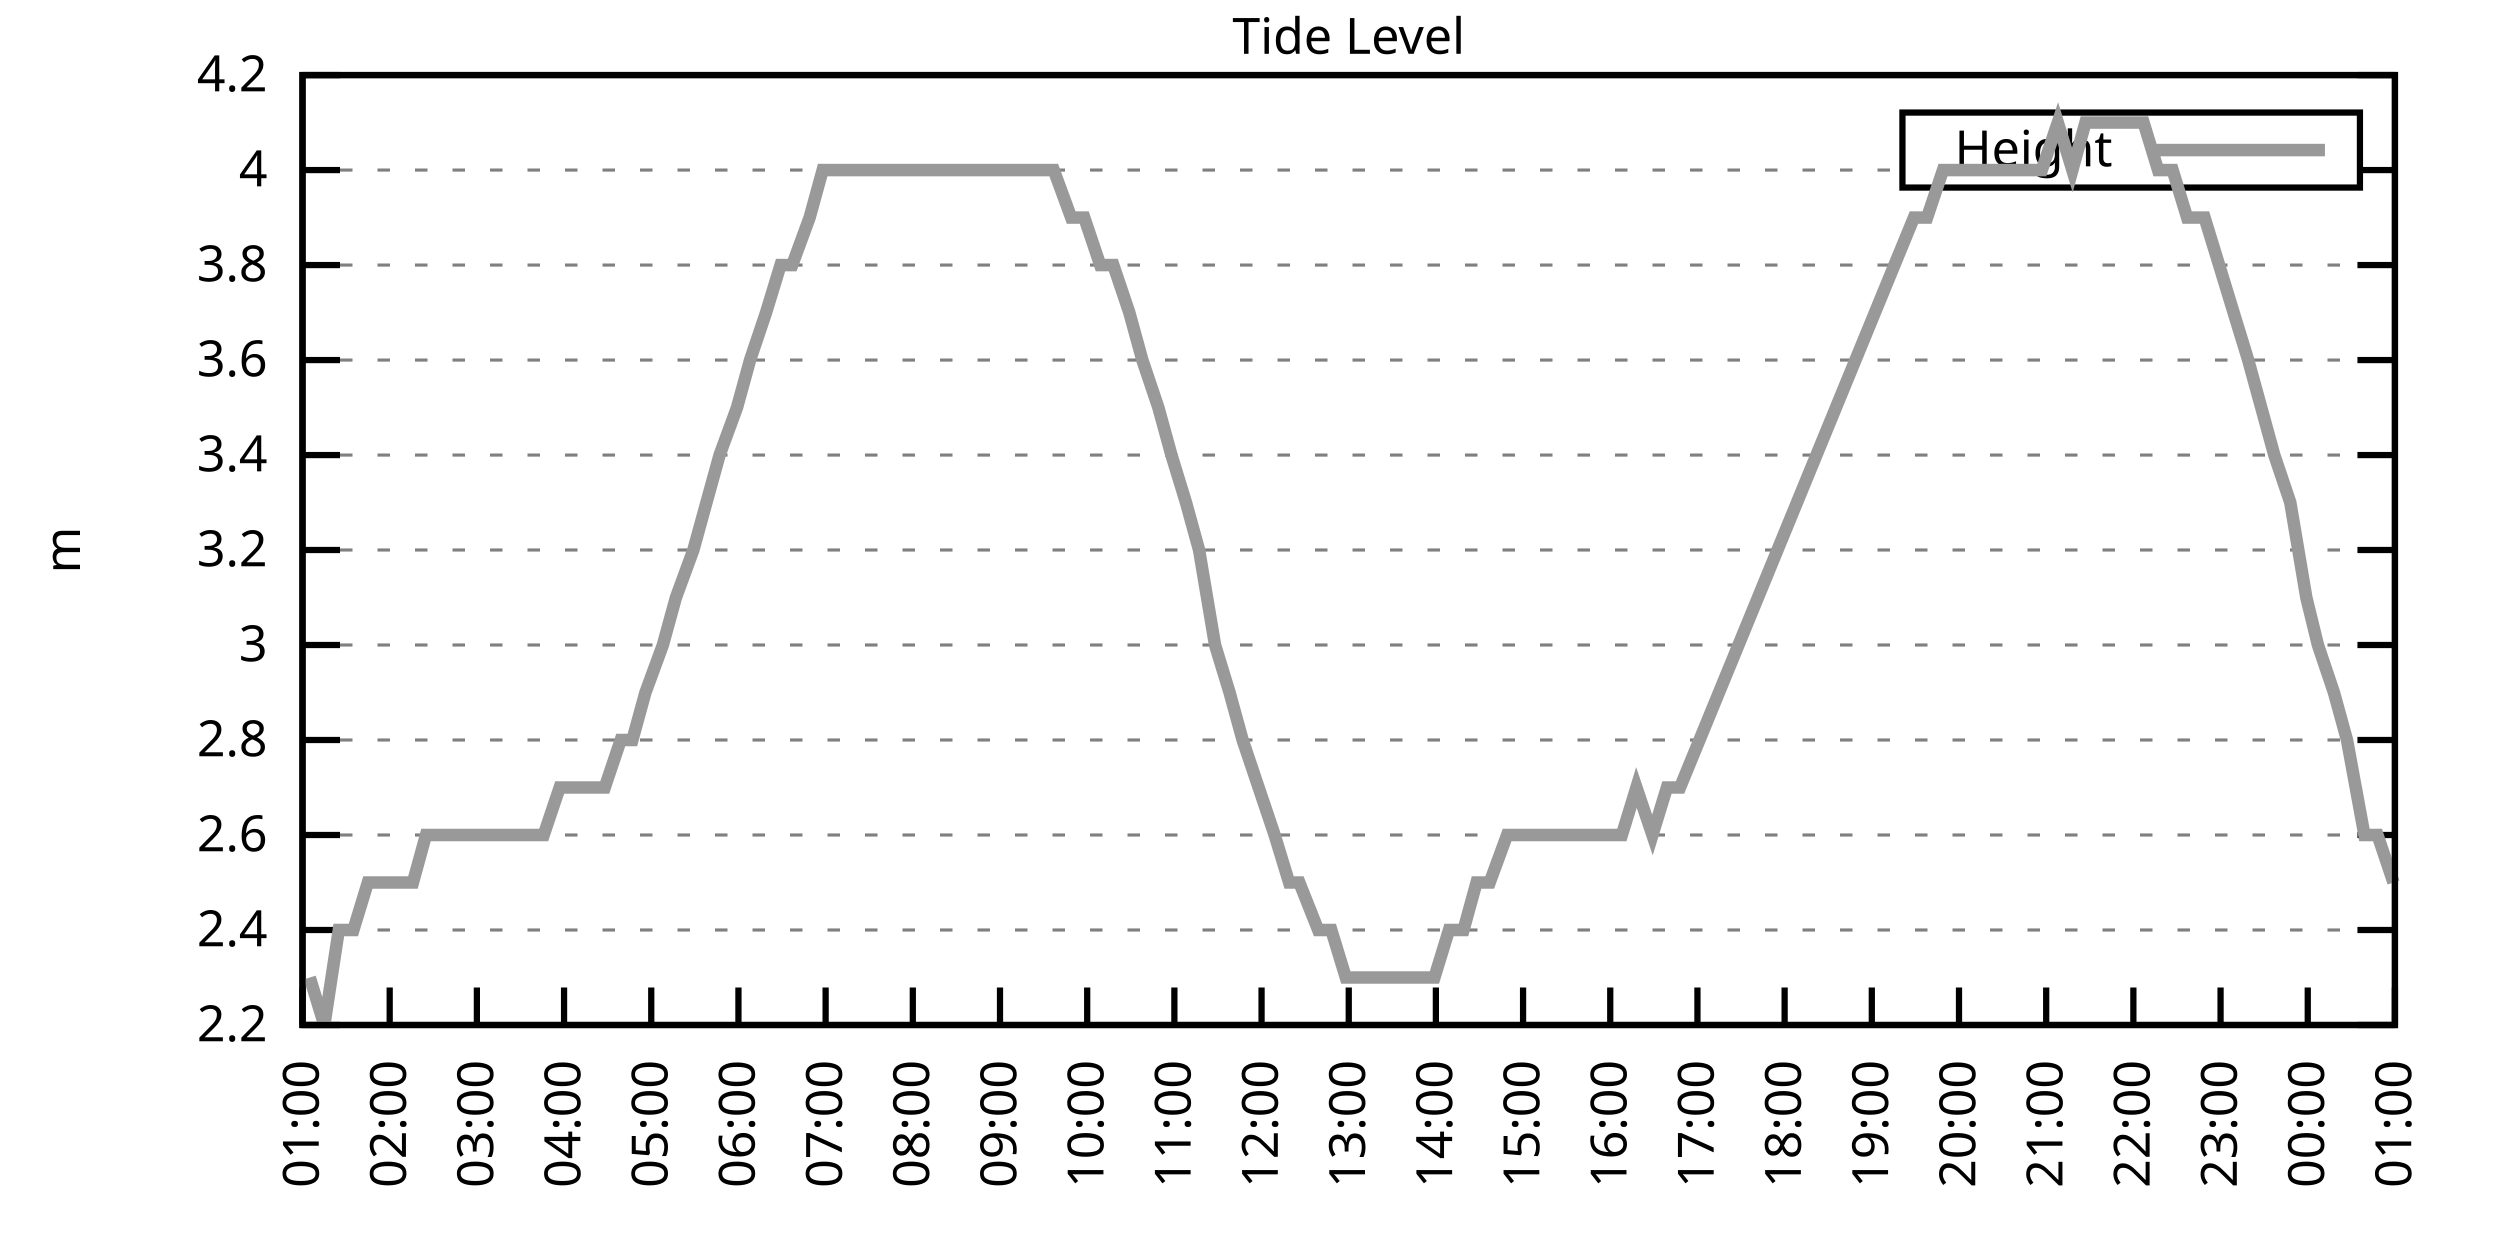
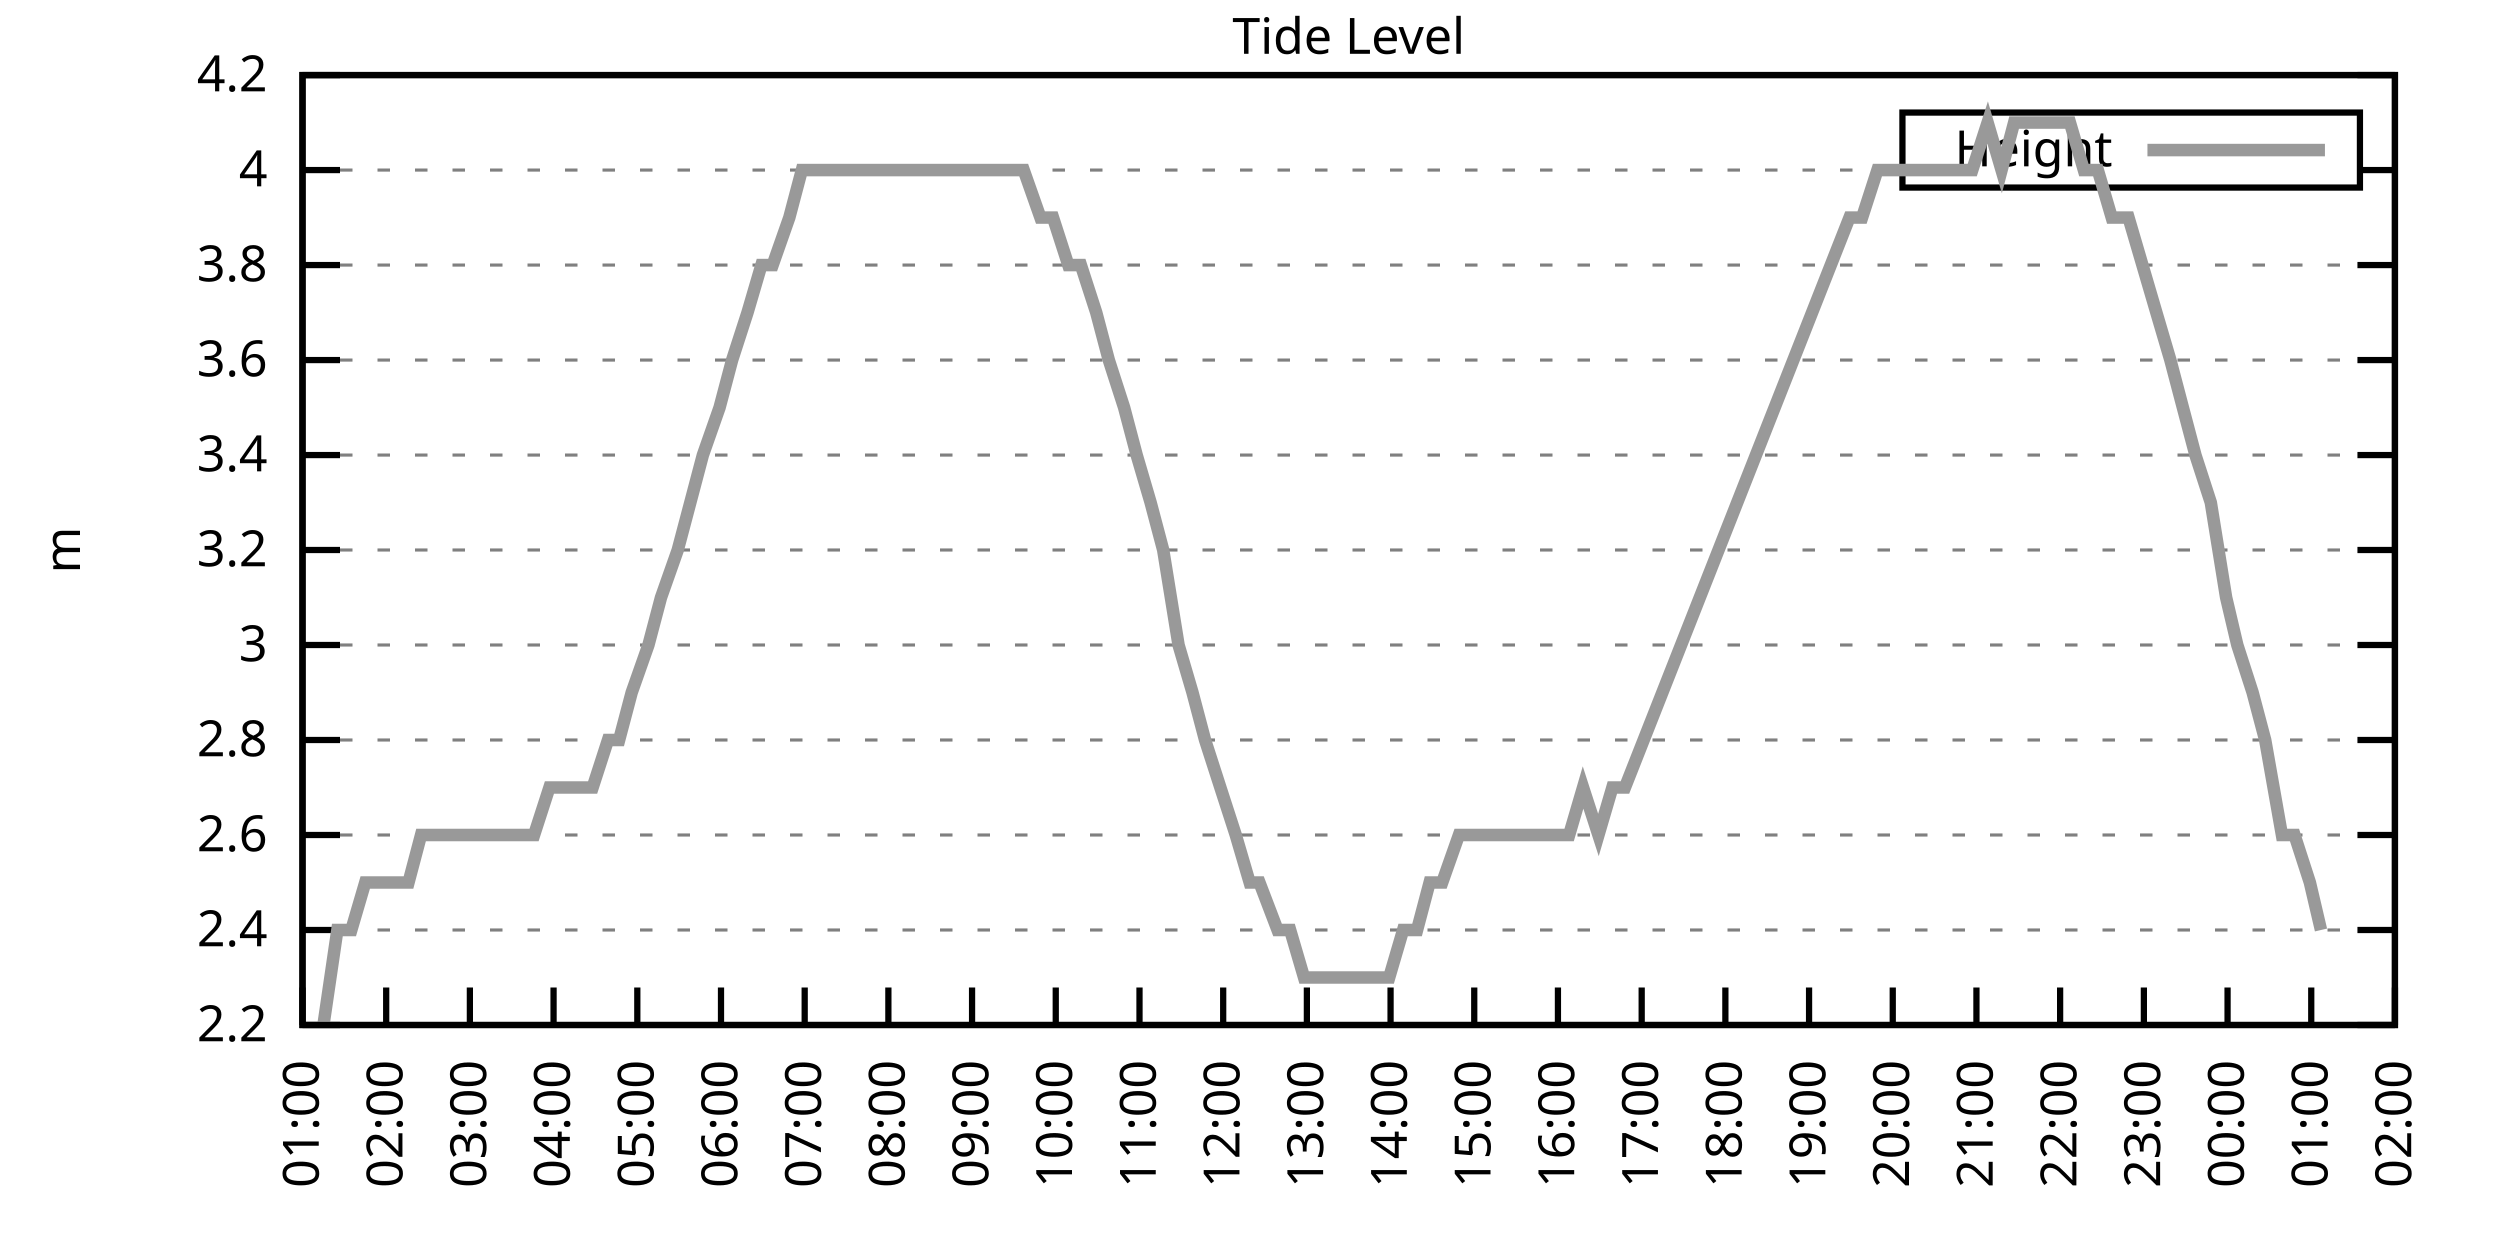
<svg xmlns="http://www.w3.org/2000/svg" xmlns:xlink="http://www.w3.org/1999/xlink" width="400" height="200" viewBox="0 0 400 200">
  <g id="gnuplot_canvas">
    <rect x="0" y="0" width="400" height="200" fill="none" />
    <defs>
      <circle id="gpDot" r="0.5" stroke-width="0.5" stroke="currentColor" />
      <path id="gpPt0" stroke-width="0.333" stroke="currentColor" d="M-1,0 h2 M0,-1 v2" />
      <path id="gpPt1" stroke-width="0.333" stroke="currentColor" d="M-1,-1 L1,1 M1,-1 L-1,1" />
      <path id="gpPt2" stroke-width="0.333" stroke="currentColor" d="M-1,0 L1,0 M0,-1 L0,1 M-1,-1 L1,1 M-1,1 L1,-1" />
      <rect id="gpPt3" stroke-width="0.333" stroke="currentColor" x="-1" y="-1" width="2" height="2" />
      <rect id="gpPt4" stroke-width="0.333" stroke="currentColor" fill="currentColor" x="-1" y="-1" width="2" height="2" />
      <circle id="gpPt5" stroke-width="0.333" stroke="currentColor" cx="0" cy="0" r="1" />
      <use xlink:href="#gpPt5" id="gpPt6" fill="currentColor" stroke="none" />
      <path id="gpPt7" stroke-width="0.333" stroke="currentColor" d="M0,-1.33 L-1.33,0.67 L1.33,0.67 z" />
      <use xlink:href="#gpPt7" id="gpPt8" fill="currentColor" stroke="none" />
      <use xlink:href="#gpPt7" id="gpPt9" stroke="currentColor" transform="rotate(180)" />
      <use xlink:href="#gpPt9" id="gpPt10" fill="currentColor" stroke="none" />
      <use xlink:href="#gpPt3" id="gpPt11" stroke="currentColor" transform="rotate(45)" />
      <use xlink:href="#gpPt11" id="gpPt12" fill="currentColor" stroke="none" />
      <path id="gpPt13" stroke-width="0.333" stroke="currentColor" d="M0,1.330 L1.265,0.411 L0.782,-1.067 L-0.782,-1.076 L-1.265,0.411 z" />
      <use xlink:href="#gpPt13" id="gpPt14" fill="currentColor" stroke="none" />
      <filter id="textbox" filterUnits="objectBoundingBox" x="0" y="0" height="1" width="1">
        <feFlood flood-color="white" flood-opacity="1" result="bgnd" />
        <feComposite in="SourceGraphic" in2="bgnd" operator="atop" />
      </filter>
      <filter id="greybox" filterUnits="objectBoundingBox" x="0" y="0" height="1" width="1">
        <feFlood flood-color="lightgrey" flood-opacity="1" result="grey" />
        <feComposite in="SourceGraphic" in2="grey" operator="atop" />
      </filter>
    </defs>
    <g fill="none" color="white" stroke="currentColor" stroke-width="1.00" stroke-linecap="butt" stroke-linejoin="miter">
</g>
    <g fill="none" color="black" stroke="currentColor" stroke-width="1.00" stroke-linecap="butt" stroke-linejoin="miter">
      <g stroke="none" shape-rendering="crispEdges">
        <polygon fill="rgb(255, 255, 255)" points="48.40,164.00 383.18,164.00 383.18,12.02 48.40,12.02 " />
      </g>
    </g>
    <g fill="none" color="black" stroke="currentColor" stroke-width="1.00" stroke-linecap="butt" stroke-linejoin="miter">
</g>
    <g fill="none" color="black" stroke="black" stroke-width="0.50" stroke-linecap="butt" stroke-linejoin="miter">
</g>
    <g fill="none" color="gray" stroke="currentColor" stroke-width="0.50" stroke-linecap="butt" stroke-linejoin="miter">
      <path stroke="gray" stroke-dasharray="2,4" class="gridline" d="M48.40,164.00 L383.19,164.00  " />
    </g>
    <g fill="none" color="gray" stroke="gray" stroke-width="1.00" stroke-linecap="butt" stroke-linejoin="miter">
</g>
    <g fill="none" color="black" stroke="currentColor" stroke-width="1.00" stroke-linecap="butt" stroke-linejoin="miter">
      <path stroke="black" d="M48.40,164.00 L54.40,164.00 M383.19,164.00 L377.19,164.00  " />
      <g transform="translate(42.80,166.60)" stroke="none" fill="black" font-family="Sans" font-size="8.00" text-anchor="end">
        <text>
          <tspan font-family="Sans"> 2.2</tspan>
        </text>
      </g>
    </g>
    <g fill="none" color="black" stroke="currentColor" stroke-width="1.00" stroke-linecap="butt" stroke-linejoin="miter">
</g>
    <g fill="none" color="black" stroke="black" stroke-width="0.50" stroke-linecap="butt" stroke-linejoin="miter">
</g>
    <g fill="none" color="gray" stroke="currentColor" stroke-width="0.50" stroke-linecap="butt" stroke-linejoin="miter">
      <path stroke="gray" stroke-dasharray="2,4" class="gridline" d="M48.40,148.80 L383.19,148.80  " />
    </g>
    <g fill="none" color="gray" stroke="gray" stroke-width="1.00" stroke-linecap="butt" stroke-linejoin="miter">
</g>
    <g fill="none" color="black" stroke="currentColor" stroke-width="1.00" stroke-linecap="butt" stroke-linejoin="miter">
      <path stroke="black" d="M48.40,148.80 L54.40,148.80 M383.19,148.80 L377.19,148.80  " />
      <g transform="translate(42.80,151.40)" stroke="none" fill="black" font-family="Sans" font-size="8.00" text-anchor="end">
        <text>
          <tspan font-family="Sans"> 2.4</tspan>
        </text>
      </g>
    </g>
    <g fill="none" color="black" stroke="currentColor" stroke-width="1.00" stroke-linecap="butt" stroke-linejoin="miter">
</g>
    <g fill="none" color="black" stroke="black" stroke-width="0.50" stroke-linecap="butt" stroke-linejoin="miter">
</g>
    <g fill="none" color="gray" stroke="currentColor" stroke-width="0.50" stroke-linecap="butt" stroke-linejoin="miter">
      <path stroke="gray" stroke-dasharray="2,4" class="gridline" d="M48.40,133.60 L383.19,133.60  " />
    </g>
    <g fill="none" color="gray" stroke="gray" stroke-width="1.00" stroke-linecap="butt" stroke-linejoin="miter">
</g>
    <g fill="none" color="black" stroke="currentColor" stroke-width="1.00" stroke-linecap="butt" stroke-linejoin="miter">
      <path stroke="black" d="M48.40,133.60 L54.40,133.60 M383.19,133.60 L377.19,133.60  " />
      <g transform="translate(42.80,136.20)" stroke="none" fill="black" font-family="Sans" font-size="8.00" text-anchor="end">
        <text>
          <tspan font-family="Sans"> 2.6</tspan>
        </text>
      </g>
    </g>
    <g fill="none" color="black" stroke="currentColor" stroke-width="1.00" stroke-linecap="butt" stroke-linejoin="miter">
</g>
    <g fill="none" color="black" stroke="black" stroke-width="0.50" stroke-linecap="butt" stroke-linejoin="miter">
</g>
    <g fill="none" color="gray" stroke="currentColor" stroke-width="0.50" stroke-linecap="butt" stroke-linejoin="miter">
      <path stroke="gray" stroke-dasharray="2,4" class="gridline" d="M48.40,118.40 L383.19,118.40  " />
    </g>
    <g fill="none" color="gray" stroke="gray" stroke-width="1.00" stroke-linecap="butt" stroke-linejoin="miter">
</g>
    <g fill="none" color="black" stroke="currentColor" stroke-width="1.00" stroke-linecap="butt" stroke-linejoin="miter">
      <path stroke="black" d="M48.40,118.40 L54.40,118.40 M383.19,118.40 L377.19,118.40  " />
      <g transform="translate(42.80,121.00)" stroke="none" fill="black" font-family="Sans" font-size="8.00" text-anchor="end">
        <text>
          <tspan font-family="Sans"> 2.8</tspan>
        </text>
      </g>
    </g>
    <g fill="none" color="black" stroke="currentColor" stroke-width="1.00" stroke-linecap="butt" stroke-linejoin="miter">
</g>
    <g fill="none" color="black" stroke="black" stroke-width="0.50" stroke-linecap="butt" stroke-linejoin="miter">
</g>
    <g fill="none" color="gray" stroke="currentColor" stroke-width="0.50" stroke-linecap="butt" stroke-linejoin="miter">
      <path stroke="gray" stroke-dasharray="2,4" class="gridline" d="M48.40,103.20 L383.19,103.20  " />
    </g>
    <g fill="none" color="gray" stroke="gray" stroke-width="1.00" stroke-linecap="butt" stroke-linejoin="miter">
</g>
    <g fill="none" color="black" stroke="currentColor" stroke-width="1.00" stroke-linecap="butt" stroke-linejoin="miter">
      <path stroke="black" d="M48.40,103.20 L54.40,103.20 M383.19,103.20 L377.19,103.20  " />
      <g transform="translate(42.80,105.80)" stroke="none" fill="black" font-family="Sans" font-size="8.00" text-anchor="end">
        <text>
          <tspan font-family="Sans"> 3</tspan>
        </text>
      </g>
    </g>
    <g fill="none" color="black" stroke="currentColor" stroke-width="1.00" stroke-linecap="butt" stroke-linejoin="miter">
</g>
    <g fill="none" color="black" stroke="black" stroke-width="0.50" stroke-linecap="butt" stroke-linejoin="miter">
</g>
    <g fill="none" color="gray" stroke="currentColor" stroke-width="0.50" stroke-linecap="butt" stroke-linejoin="miter">
      <path stroke="gray" stroke-dasharray="2,4" class="gridline" d="M48.40,88.00 L383.19,88.00  " />
    </g>
    <g fill="none" color="gray" stroke="gray" stroke-width="1.00" stroke-linecap="butt" stroke-linejoin="miter">
</g>
    <g fill="none" color="black" stroke="currentColor" stroke-width="1.00" stroke-linecap="butt" stroke-linejoin="miter">
      <path stroke="black" d="M48.40,88.00 L54.40,88.00 M383.19,88.00 L377.19,88.00  " />
      <g transform="translate(42.80,90.60)" stroke="none" fill="black" font-family="Sans" font-size="8.00" text-anchor="end">
        <text>
          <tspan font-family="Sans"> 3.2</tspan>
        </text>
      </g>
    </g>
    <g fill="none" color="black" stroke="currentColor" stroke-width="1.00" stroke-linecap="butt" stroke-linejoin="miter">
</g>
    <g fill="none" color="black" stroke="black" stroke-width="0.50" stroke-linecap="butt" stroke-linejoin="miter">
</g>
    <g fill="none" color="gray" stroke="currentColor" stroke-width="0.50" stroke-linecap="butt" stroke-linejoin="miter">
      <path stroke="gray" stroke-dasharray="2,4" class="gridline" d="M48.40,72.81 L383.19,72.81  " />
    </g>
    <g fill="none" color="gray" stroke="gray" stroke-width="1.00" stroke-linecap="butt" stroke-linejoin="miter">
</g>
    <g fill="none" color="black" stroke="currentColor" stroke-width="1.00" stroke-linecap="butt" stroke-linejoin="miter">
      <path stroke="black" d="M48.40,72.81 L54.40,72.81 M383.19,72.81 L377.19,72.81  " />
      <g transform="translate(42.80,75.41)" stroke="none" fill="black" font-family="Sans" font-size="8.00" text-anchor="end">
        <text>
          <tspan font-family="Sans"> 3.4</tspan>
        </text>
      </g>
    </g>
    <g fill="none" color="black" stroke="currentColor" stroke-width="1.00" stroke-linecap="butt" stroke-linejoin="miter">
</g>
    <g fill="none" color="black" stroke="black" stroke-width="0.50" stroke-linecap="butt" stroke-linejoin="miter">
</g>
    <g fill="none" color="gray" stroke="currentColor" stroke-width="0.50" stroke-linecap="butt" stroke-linejoin="miter">
      <path stroke="gray" stroke-dasharray="2,4" class="gridline" d="M48.40,57.61 L383.19,57.61  " />
    </g>
    <g fill="none" color="gray" stroke="gray" stroke-width="1.00" stroke-linecap="butt" stroke-linejoin="miter">
</g>
    <g fill="none" color="black" stroke="currentColor" stroke-width="1.00" stroke-linecap="butt" stroke-linejoin="miter">
      <path stroke="black" d="M48.40,57.61 L54.40,57.61 M383.19,57.61 L377.19,57.61  " />
      <g transform="translate(42.80,60.21)" stroke="none" fill="black" font-family="Sans" font-size="8.00" text-anchor="end">
        <text>
          <tspan font-family="Sans"> 3.6</tspan>
        </text>
      </g>
    </g>
    <g fill="none" color="black" stroke="currentColor" stroke-width="1.00" stroke-linecap="butt" stroke-linejoin="miter">
</g>
    <g fill="none" color="black" stroke="black" stroke-width="0.50" stroke-linecap="butt" stroke-linejoin="miter">
</g>
    <g fill="none" color="gray" stroke="currentColor" stroke-width="0.50" stroke-linecap="butt" stroke-linejoin="miter">
      <path stroke="gray" stroke-dasharray="2,4" class="gridline" d="M48.40,42.41 L383.19,42.41  " />
    </g>
    <g fill="none" color="gray" stroke="gray" stroke-width="1.00" stroke-linecap="butt" stroke-linejoin="miter">
</g>
    <g fill="none" color="black" stroke="currentColor" stroke-width="1.00" stroke-linecap="butt" stroke-linejoin="miter">
      <path stroke="black" d="M48.40,42.41 L54.40,42.41 M383.19,42.41 L377.19,42.41  " />
      <g transform="translate(42.80,45.01)" stroke="none" fill="black" font-family="Sans" font-size="8.00" text-anchor="end">
        <text>
          <tspan font-family="Sans"> 3.8</tspan>
        </text>
      </g>
    </g>
    <g fill="none" color="black" stroke="currentColor" stroke-width="1.00" stroke-linecap="butt" stroke-linejoin="miter">
</g>
    <g fill="none" color="black" stroke="black" stroke-width="0.50" stroke-linecap="butt" stroke-linejoin="miter">
</g>
    <g fill="none" color="gray" stroke="currentColor" stroke-width="0.50" stroke-linecap="butt" stroke-linejoin="miter">
      <path stroke="gray" stroke-dasharray="2,4" class="gridline" d="M48.40,27.21 L304.39,27.21 M377.59,27.21 L383.19,27.21  " />
    </g>
    <g fill="none" color="gray" stroke="gray" stroke-width="1.00" stroke-linecap="butt" stroke-linejoin="miter">
</g>
    <g fill="none" color="black" stroke="currentColor" stroke-width="1.00" stroke-linecap="butt" stroke-linejoin="miter">
      <path stroke="black" d="M48.40,27.21 L54.40,27.21 M383.19,27.21 L377.19,27.21  " />
      <g transform="translate(42.80,29.81)" stroke="none" fill="black" font-family="Sans" font-size="8.00" text-anchor="end">
        <text>
          <tspan font-family="Sans"> 4</tspan>
        </text>
      </g>
    </g>
    <g fill="none" color="black" stroke="currentColor" stroke-width="1.00" stroke-linecap="butt" stroke-linejoin="miter">
</g>
    <g fill="none" color="black" stroke="black" stroke-width="0.50" stroke-linecap="butt" stroke-linejoin="miter">
</g>
    <g fill="none" color="gray" stroke="currentColor" stroke-width="0.50" stroke-linecap="butt" stroke-linejoin="miter">
      <path stroke="gray" stroke-dasharray="2,4" class="gridline" d="M48.40,12.01 L383.19,12.01  " />
    </g>
    <g fill="none" color="gray" stroke="gray" stroke-width="1.00" stroke-linecap="butt" stroke-linejoin="miter">
</g>
    <g fill="none" color="black" stroke="currentColor" stroke-width="1.00" stroke-linecap="butt" stroke-linejoin="miter">
      <path stroke="black" d="M48.40,12.01 L54.40,12.01 M383.19,12.01 L377.19,12.01  " />
      <g transform="translate(42.80,14.61)" stroke="none" fill="black" font-family="Sans" font-size="8.00" text-anchor="end">
        <text>
          <tspan font-family="Sans"> 4.2</tspan>
        </text>
      </g>
    </g>
    <g fill="none" color="black" stroke="currentColor" stroke-width="1.00" stroke-linecap="butt" stroke-linejoin="miter">
      <path stroke="black" d="M48.40,164.00 L48.40,158.00  " />
      <g transform="translate(51.00,169.60) rotate(270.00)" stroke="none" fill="black" font-family="Sans" font-size="8.00" text-anchor="end">
        <text>
          <tspan font-family="Sans">01:00</tspan>
        </text>
      </g>
    </g>
    <g fill="none" color="black" stroke="currentColor" stroke-width="1.00" stroke-linecap="butt" stroke-linejoin="miter">
-       <path stroke="black" d="M62.35,164.00 L62.35,158.00  " />
-       <g transform="translate(64.95,169.60) rotate(270.00)" stroke="none" fill="black" font-family="Sans" font-size="8.00" text-anchor="end">
+       <path stroke="black" d="M61.79,164.00 L61.79,158.00  " />
+       <g transform="translate(64.39,169.60) rotate(270.00)" stroke="none" fill="black" font-family="Sans" font-size="8.00" text-anchor="end">
        <text>
          <tspan font-family="Sans">02:00</tspan>
        </text>
      </g>
    </g>
    <g fill="none" color="black" stroke="currentColor" stroke-width="1.00" stroke-linecap="butt" stroke-linejoin="miter">
-       <path stroke="black" d="M76.30,164.00 L76.30,158.00  " />
-       <g transform="translate(78.90,169.60) rotate(270.00)" stroke="none" fill="black" font-family="Sans" font-size="8.00" text-anchor="end">
+       <path stroke="black" d="M75.18,164.00 L75.18,158.00  " />
+       <g transform="translate(77.78,169.60) rotate(270.00)" stroke="none" fill="black" font-family="Sans" font-size="8.00" text-anchor="end">
        <text>
          <tspan font-family="Sans">03:00</tspan>
        </text>
      </g>
    </g>
    <g fill="none" color="black" stroke="currentColor" stroke-width="1.00" stroke-linecap="butt" stroke-linejoin="miter">
-       <path stroke="black" d="M90.25,164.00 L90.25,158.00  " />
-       <g transform="translate(92.85,169.60) rotate(270.00)" stroke="none" fill="black" font-family="Sans" font-size="8.00" text-anchor="end">
+       <path stroke="black" d="M88.57,164.00 L88.57,158.00  " />
+       <g transform="translate(91.17,169.60) rotate(270.00)" stroke="none" fill="black" font-family="Sans" font-size="8.00" text-anchor="end">
        <text>
          <tspan font-family="Sans">04:00</tspan>
        </text>
      </g>
    </g>
    <g fill="none" color="black" stroke="currentColor" stroke-width="1.00" stroke-linecap="butt" stroke-linejoin="miter">
-       <path stroke="black" d="M104.20,164.00 L104.20,158.00  " />
-       <g transform="translate(106.80,169.60) rotate(270.00)" stroke="none" fill="black" font-family="Sans" font-size="8.00" text-anchor="end">
+       <path stroke="black" d="M101.97,164.00 L101.97,158.00  " />
+       <g transform="translate(104.57,169.60) rotate(270.00)" stroke="none" fill="black" font-family="Sans" font-size="8.00" text-anchor="end">
        <text>
          <tspan font-family="Sans">05:00</tspan>
        </text>
      </g>
    </g>
    <g fill="none" color="black" stroke="currentColor" stroke-width="1.00" stroke-linecap="butt" stroke-linejoin="miter">
-       <path stroke="black" d="M118.15,164.00 L118.15,158.00  " />
-       <g transform="translate(120.75,169.60) rotate(270.00)" stroke="none" fill="black" font-family="Sans" font-size="8.00" text-anchor="end">
+       <path stroke="black" d="M115.36,164.00 L115.36,158.00  " />
+       <g transform="translate(117.96,169.60) rotate(270.00)" stroke="none" fill="black" font-family="Sans" font-size="8.00" text-anchor="end">
        <text>
          <tspan font-family="Sans">06:00</tspan>
        </text>
      </g>
    </g>
    <g fill="none" color="black" stroke="currentColor" stroke-width="1.00" stroke-linecap="butt" stroke-linejoin="miter">
-       <path stroke="black" d="M132.10,164.00 L132.10,158.00  " />
-       <g transform="translate(134.70,169.60) rotate(270.00)" stroke="none" fill="black" font-family="Sans" font-size="8.00" text-anchor="end">
+       <path stroke="black" d="M128.75,164.00 L128.75,158.00  " />
+       <g transform="translate(131.35,169.60) rotate(270.00)" stroke="none" fill="black" font-family="Sans" font-size="8.00" text-anchor="end">
        <text>
          <tspan font-family="Sans">07:00</tspan>
        </text>
      </g>
    </g>
    <g fill="none" color="black" stroke="currentColor" stroke-width="1.00" stroke-linecap="butt" stroke-linejoin="miter">
-       <path stroke="black" d="M146.05,164.00 L146.05,158.00  " />
-       <g transform="translate(148.65,169.60) rotate(270.00)" stroke="none" fill="black" font-family="Sans" font-size="8.00" text-anchor="end">
+       <path stroke="black" d="M142.14,164.00 L142.14,158.00  " />
+       <g transform="translate(144.74,169.60) rotate(270.00)" stroke="none" fill="black" font-family="Sans" font-size="8.00" text-anchor="end">
        <text>
          <tspan font-family="Sans">08:00</tspan>
        </text>
      </g>
    </g>
    <g fill="none" color="black" stroke="currentColor" stroke-width="1.00" stroke-linecap="butt" stroke-linejoin="miter">
-       <path stroke="black" d="M160.00,164.00 L160.00,158.00  " />
-       <g transform="translate(162.60,169.60) rotate(270.00)" stroke="none" fill="black" font-family="Sans" font-size="8.00" text-anchor="end">
+       <path stroke="black" d="M155.53,164.00 L155.53,158.00  " />
+       <g transform="translate(158.13,169.60) rotate(270.00)" stroke="none" fill="black" font-family="Sans" font-size="8.00" text-anchor="end">
        <text>
          <tspan font-family="Sans">09:00</tspan>
        </text>
      </g>
    </g>
    <g fill="none" color="black" stroke="currentColor" stroke-width="1.00" stroke-linecap="butt" stroke-linejoin="miter">
-       <path stroke="black" d="M173.95,164.00 L173.95,158.00  " />
-       <g transform="translate(176.55,169.60) rotate(270.00)" stroke="none" fill="black" font-family="Sans" font-size="8.00" text-anchor="end">
+       <path stroke="black" d="M168.92,164.00 L168.92,158.00  " />
+       <g transform="translate(171.52,169.60) rotate(270.00)" stroke="none" fill="black" font-family="Sans" font-size="8.00" text-anchor="end">
        <text>
          <tspan font-family="Sans">10:00</tspan>
        </text>
      </g>
    </g>
    <g fill="none" color="black" stroke="currentColor" stroke-width="1.00" stroke-linecap="butt" stroke-linejoin="miter">
-       <path stroke="black" d="M187.90,164.00 L187.90,158.00  " />
-       <g transform="translate(190.50,169.60) rotate(270.00)" stroke="none" fill="black" font-family="Sans" font-size="8.00" text-anchor="end">
+       <path stroke="black" d="M182.32,164.00 L182.32,158.00  " />
+       <g transform="translate(184.92,169.60) rotate(270.00)" stroke="none" fill="black" font-family="Sans" font-size="8.00" text-anchor="end">
        <text>
          <tspan font-family="Sans">11:00</tspan>
        </text>
      </g>
    </g>
    <g fill="none" color="black" stroke="currentColor" stroke-width="1.00" stroke-linecap="butt" stroke-linejoin="miter">
-       <path stroke="black" d="M201.85,164.00 L201.85,158.00  " />
-       <g transform="translate(204.45,169.60) rotate(270.00)" stroke="none" fill="black" font-family="Sans" font-size="8.00" text-anchor="end">
+       <path stroke="black" d="M195.71,164.00 L195.71,158.00  " />
+       <g transform="translate(198.31,169.60) rotate(270.00)" stroke="none" fill="black" font-family="Sans" font-size="8.00" text-anchor="end">
        <text>
          <tspan font-family="Sans">12:00</tspan>
        </text>
      </g>
    </g>
    <g fill="none" color="black" stroke="currentColor" stroke-width="1.00" stroke-linecap="butt" stroke-linejoin="miter">
-       <path stroke="black" d="M215.80,164.00 L215.80,158.00  " />
-       <g transform="translate(218.40,169.60) rotate(270.00)" stroke="none" fill="black" font-family="Sans" font-size="8.00" text-anchor="end">
+       <path stroke="black" d="M209.10,164.00 L209.10,158.00  " />
+       <g transform="translate(211.70,169.60) rotate(270.00)" stroke="none" fill="black" font-family="Sans" font-size="8.00" text-anchor="end">
        <text>
          <tspan font-family="Sans">13:00</tspan>
        </text>
      </g>
    </g>
    <g fill="none" color="black" stroke="currentColor" stroke-width="1.00" stroke-linecap="butt" stroke-linejoin="miter">
-       <path stroke="black" d="M229.74,164.00 L229.74,158.00  " />
-       <g transform="translate(232.34,169.60) rotate(270.00)" stroke="none" fill="black" font-family="Sans" font-size="8.00" text-anchor="end">
+       <path stroke="black" d="M222.49,164.00 L222.49,158.00  " />
+       <g transform="translate(225.09,169.60) rotate(270.00)" stroke="none" fill="black" font-family="Sans" font-size="8.00" text-anchor="end">
        <text>
          <tspan font-family="Sans">14:00</tspan>
        </text>
      </g>
    </g>
    <g fill="none" color="black" stroke="currentColor" stroke-width="1.00" stroke-linecap="butt" stroke-linejoin="miter">
-       <path stroke="black" d="M243.69,164.00 L243.69,158.00  " />
-       <g transform="translate(246.29,169.60) rotate(270.00)" stroke="none" fill="black" font-family="Sans" font-size="8.00" text-anchor="end">
+       <path stroke="black" d="M235.88,164.00 L235.88,158.00  " />
+       <g transform="translate(238.48,169.60) rotate(270.00)" stroke="none" fill="black" font-family="Sans" font-size="8.00" text-anchor="end">
        <text>
          <tspan font-family="Sans">15:00</tspan>
        </text>
      </g>
    </g>
    <g fill="none" color="black" stroke="currentColor" stroke-width="1.00" stroke-linecap="butt" stroke-linejoin="miter">
-       <path stroke="black" d="M257.64,164.00 L257.64,158.00  " />
-       <g transform="translate(260.24,169.60) rotate(270.00)" stroke="none" fill="black" font-family="Sans" font-size="8.00" text-anchor="end">
+       <path stroke="black" d="M249.27,164.00 L249.27,158.00  " />
+       <g transform="translate(251.87,169.60) rotate(270.00)" stroke="none" fill="black" font-family="Sans" font-size="8.00" text-anchor="end">
        <text>
          <tspan font-family="Sans">16:00</tspan>
        </text>
      </g>
    </g>
    <g fill="none" color="black" stroke="currentColor" stroke-width="1.00" stroke-linecap="butt" stroke-linejoin="miter">
-       <path stroke="black" d="M271.59,164.00 L271.59,158.00  " />
-       <g transform="translate(274.19,169.60) rotate(270.00)" stroke="none" fill="black" font-family="Sans" font-size="8.00" text-anchor="end">
+       <path stroke="black" d="M262.67,164.00 L262.67,158.00  " />
+       <g transform="translate(265.27,169.60) rotate(270.00)" stroke="none" fill="black" font-family="Sans" font-size="8.00" text-anchor="end">
        <text>
          <tspan font-family="Sans">17:00</tspan>
        </text>
      </g>
    </g>
    <g fill="none" color="black" stroke="currentColor" stroke-width="1.00" stroke-linecap="butt" stroke-linejoin="miter">
-       <path stroke="black" d="M285.54,164.00 L285.54,158.00  " />
-       <g transform="translate(288.14,169.60) rotate(270.00)" stroke="none" fill="black" font-family="Sans" font-size="8.00" text-anchor="end">
+       <path stroke="black" d="M276.06,164.00 L276.06,158.00  " />
+       <g transform="translate(278.66,169.60) rotate(270.00)" stroke="none" fill="black" font-family="Sans" font-size="8.00" text-anchor="end">
        <text>
          <tspan font-family="Sans">18:00</tspan>
        </text>
      </g>
    </g>
    <g fill="none" color="black" stroke="currentColor" stroke-width="1.00" stroke-linecap="butt" stroke-linejoin="miter">
-       <path stroke="black" d="M299.49,164.00 L299.49,158.00  " />
-       <g transform="translate(302.09,169.60) rotate(270.00)" stroke="none" fill="black" font-family="Sans" font-size="8.00" text-anchor="end">
+       <path stroke="black" d="M289.45,164.00 L289.45,158.00  " />
+       <g transform="translate(292.05,169.60) rotate(270.00)" stroke="none" fill="black" font-family="Sans" font-size="8.00" text-anchor="end">
        <text>
          <tspan font-family="Sans">19:00</tspan>
        </text>
      </g>
    </g>
    <g fill="none" color="black" stroke="currentColor" stroke-width="1.00" stroke-linecap="butt" stroke-linejoin="miter">
-       <path stroke="black" d="M313.44,164.00 L313.44,158.00  " />
-       <g transform="translate(316.04,169.60) rotate(270.00)" stroke="none" fill="black" font-family="Sans" font-size="8.00" text-anchor="end">
+       <path stroke="black" d="M302.84,164.00 L302.84,158.00  " />
+       <g transform="translate(305.44,169.60) rotate(270.00)" stroke="none" fill="black" font-family="Sans" font-size="8.00" text-anchor="end">
        <text>
          <tspan font-family="Sans">20:00</tspan>
        </text>
      </g>
    </g>
    <g fill="none" color="black" stroke="currentColor" stroke-width="1.00" stroke-linecap="butt" stroke-linejoin="miter">
-       <path stroke="black" d="M327.39,164.00 L327.39,158.00  " />
-       <g transform="translate(329.99,169.60) rotate(270.00)" stroke="none" fill="black" font-family="Sans" font-size="8.00" text-anchor="end">
+       <path stroke="black" d="M316.23,164.00 L316.23,158.00  " />
+       <g transform="translate(318.83,169.60) rotate(270.00)" stroke="none" fill="black" font-family="Sans" font-size="8.00" text-anchor="end">
        <text>
          <tspan font-family="Sans">21:00</tspan>
        </text>
      </g>
    </g>
    <g fill="none" color="black" stroke="currentColor" stroke-width="1.00" stroke-linecap="butt" stroke-linejoin="miter">
-       <path stroke="black" d="M341.34,164.00 L341.34,158.00  " />
-       <g transform="translate(343.94,169.60) rotate(270.00)" stroke="none" fill="black" font-family="Sans" font-size="8.00" text-anchor="end">
+       <path stroke="black" d="M329.62,164.00 L329.62,158.00  " />
+       <g transform="translate(332.22,169.60) rotate(270.00)" stroke="none" fill="black" font-family="Sans" font-size="8.00" text-anchor="end">
        <text>
          <tspan font-family="Sans">22:00</tspan>
        </text>
      </g>
    </g>
    <g fill="none" color="black" stroke="currentColor" stroke-width="1.00" stroke-linecap="butt" stroke-linejoin="miter">
-       <path stroke="black" d="M355.29,164.00 L355.29,158.00  " />
-       <g transform="translate(357.89,169.60) rotate(270.00)" stroke="none" fill="black" font-family="Sans" font-size="8.00" text-anchor="end">
+       <path stroke="black" d="M343.02,164.00 L343.02,158.00  " />
+       <g transform="translate(345.62,169.60) rotate(270.00)" stroke="none" fill="black" font-family="Sans" font-size="8.00" text-anchor="end">
        <text>
          <tspan font-family="Sans">23:00</tspan>
        </text>
      </g>
    </g>
    <g fill="none" color="black" stroke="currentColor" stroke-width="1.00" stroke-linecap="butt" stroke-linejoin="miter">
-       <path stroke="black" d="M369.24,164.00 L369.24,158.00  " />
-       <g transform="translate(371.84,169.60) rotate(270.00)" stroke="none" fill="black" font-family="Sans" font-size="8.00" text-anchor="end">
+       <path stroke="black" d="M356.41,164.00 L356.41,158.00  " />
+       <g transform="translate(359.01,169.60) rotate(270.00)" stroke="none" fill="black" font-family="Sans" font-size="8.00" text-anchor="end">
        <text>
          <tspan font-family="Sans">00:00</tspan>
+         </text>
+       </g>
+     </g>
+     <g fill="none" color="black" stroke="currentColor" stroke-width="1.00" stroke-linecap="butt" stroke-linejoin="miter">
+       <path stroke="black" d="M369.80,164.00 L369.80,158.00  " />
+       <g transform="translate(372.40,169.60) rotate(270.00)" stroke="none" fill="black" font-family="Sans" font-size="8.00" text-anchor="end">
+         <text>
+           <tspan font-family="Sans">01:00</tspan>
        </text>
      </g>
    </g>
    <g fill="none" color="black" stroke="currentColor" stroke-width="1.00" stroke-linecap="butt" stroke-linejoin="miter">
      <path stroke="black" d="M383.19,164.00 L383.19,158.00  " />
      <g transform="translate(385.79,169.60) rotate(270.00)" stroke="none" fill="black" font-family="Sans" font-size="8.00" text-anchor="end">
        <text>
-           <tspan font-family="Sans">01:00</tspan>
+           <tspan font-family="Sans">02:00</tspan>
        </text>
      </g>
    </g>
    <g fill="none" color="black" stroke="currentColor" stroke-width="1.00" stroke-linecap="butt" stroke-linejoin="miter">
</g>
    <g fill="none" color="black" stroke="currentColor" stroke-width="1.00" stroke-linecap="butt" stroke-linejoin="miter">
      <path stroke="black" d="M48.40,12.01 L48.40,164.00 L383.19,164.00 L383.19,12.01 L48.40,12.01 Z  " />
    </g>
    <g fill="none" color="black" stroke="currentColor" stroke-width="1.00" stroke-linecap="butt" stroke-linejoin="miter">
</g>
    <g fill="none" color="black" stroke="currentColor" stroke-width="1.00" stroke-linecap="butt" stroke-linejoin="miter">
      <path stroke="black" d="M304.39,30.01 L304.39,18.01 L377.59,18.01 L377.59,30.01 L304.39,30.01 Z  " />
    </g>
    <g id="Tide_level_plot_1">
      <g fill="none" color="white" stroke="black" stroke-width="2.00" stroke-linecap="butt" stroke-linejoin="miter">
</g>
      <g fill="none" color="black" stroke="currentColor" stroke-width="2.00" stroke-linecap="butt" stroke-linejoin="miter">
        <g transform="translate(337.99,26.61)" stroke="none" fill="black" font-family="Sans" font-size="8.00" text-anchor="end">
          <text>
            <tspan font-family="Sans">Height</tspan>
          </text>
        </g>
      </g>
      <g fill="none" color="black" stroke="currentColor" stroke-width="2.00" stroke-linecap="butt" stroke-linejoin="miter">
-         <path stroke="rgb(153, 153, 153)" d="M343.59,24.01 L371.99,24.01 M49.56,156.40 L51.89,164.00 L54.21,148.80 L56.54,148.80 L58.86,141.20 L61.19,141.20   L63.51,141.20 L66.07,141.20 L68.16,133.60 L70.72,133.60 L73.74,133.60 L76.07,133.60 L78.39,133.60 L80.25,133.60   L82.58,133.60 L85.37,133.60 L86.99,133.60 L89.55,126.00 L91.64,126.00 L94.67,126.00 L96.76,126.00 L99.32,118.40   L101.18,118.40 L103.27,110.80 L106.06,103.20 L108.15,95.60 L110.94,88.00 L113.03,80.41 L115.13,72.81 L117.92,65.21   L120.01,57.61 L122.57,50.01 L124.89,42.41 L126.75,42.41 L129.54,34.81 L131.63,27.21 L133.96,27.21 L136.51,27.21   L138.61,27.21 L141.16,27.21 L143.02,27.21 L145.81,27.21 L147.91,27.21 L150.23,27.21 L152.79,27.21 L156.97,27.21   L159.30,27.21 L161.86,27.21 L164.41,27.21 L166.04,27.21 L168.60,27.21 L171.39,34.81 L173.48,34.81 L176.04,42.41   L178.13,42.41 L180.69,50.01 L182.78,57.61 L185.34,65.21 L187.43,72.81 L189.76,80.41 L191.85,88.00 L194.41,103.20   L196.73,110.80 L198.82,118.40 L201.38,126.00 L203.94,133.60 L206.26,141.20 L207.89,141.20 L210.91,148.80 L213.01,148.80   L215.33,156.40 L217.42,156.40 L220.21,156.40 L222.30,156.40 L224.86,156.40 L226.95,156.40 L229.51,156.40 L231.84,148.80   L234.16,148.80 L236.25,141.20 L238.35,141.20 L241.14,133.60 L243.23,133.60 L245.55,133.60 L247.88,133.60 L249.74,133.60   L252.06,133.60 L254.62,133.60 L256.95,133.60 L259.50,133.60 L261.83,126.00 L264.39,133.60 L266.71,126.00 L268.80,126.00   L306.23,34.81 L308.33,34.81 L310.88,27.21 L312.74,27.21 L315.07,27.21 L317.16,27.21 L319.95,27.21 L322.28,27.21   L324.60,27.21 L326.69,27.21 L329.25,19.61 L331.58,27.21 L333.67,19.61 L336.46,19.61 L338.78,19.61 L341.11,19.61   L342.97,19.61 L345.29,27.21 L347.62,27.21 L349.94,34.81 L352.73,34.81 L355.06,42.41 L357.38,50.01 L359.71,57.61   L361.80,65.21 L363.89,72.81 L366.45,80.41 L369.01,95.60 L370.87,103.20 L373.43,110.80 L375.52,118.40 L378.31,133.60   L380.40,133.60 L382.96,141.20  " />
+         <path stroke="rgb(153, 153, 153)" d="M343.59,24.01 L371.99,24.01 M51.75,164.00 L53.98,148.80 L56.21,148.80 L58.44,141.20 L60.68,141.20 L62.91,141.20   L65.36,141.20 L67.37,133.60 L69.83,133.60 L72.73,133.60 L74.96,133.60 L77.19,133.60 L78.98,133.60 L81.21,133.60   L83.89,133.60 L85.45,133.60 L87.91,126.00 L89.91,126.00 L92.82,126.00 L94.82,126.00 L97.28,118.40 L99.06,118.40   L101.07,110.80 L103.75,103.20 L105.76,95.60 L108.44,88.00 L110.45,80.41 L112.46,72.81 L115.13,65.21 L117.14,57.61   L119.60,50.01 L121.83,42.41 L123.62,42.41 L126.29,34.81 L128.30,27.21 L130.54,27.21 L132.99,27.21 L135.00,27.21   L137.45,27.21 L139.24,27.21 L141.92,27.21 L143.93,27.21 L146.16,27.21 L148.61,27.21 L152.63,27.21 L154.86,27.21   L157.32,27.21 L159.77,27.21 L161.34,27.21 L163.79,27.21 L166.47,34.81 L168.48,34.81 L170.93,42.41 L172.94,42.41   L175.40,50.01 L177.41,57.61 L179.86,65.21 L181.87,72.81 L184.10,80.41 L186.11,88.00 L188.57,103.20 L190.80,110.80   L192.81,118.40 L195.26,126.00 L197.72,133.60 L199.95,141.20 L201.51,141.20 L204.41,148.80 L206.42,148.80 L208.65,156.40   L210.66,156.40 L213.34,156.40 L215.35,156.40 L217.80,156.40 L219.81,156.40 L222.27,156.40 L224.50,148.80 L226.73,148.80   L228.74,141.20 L230.75,141.20 L233.43,133.60 L235.44,133.60 L237.67,133.60 L239.90,133.60 L241.69,133.60 L243.92,133.60   L246.37,133.60 L248.60,133.60 L251.06,133.60 L253.29,126.00 L255.75,133.60 L257.98,126.00 L259.99,126.00 L295.92,34.81   L297.93,34.81 L300.39,27.21 L302.17,27.21 L304.40,27.21 L306.41,27.21 L309.09,27.21 L311.32,27.21 L313.55,27.21   L315.56,27.21 L318.02,19.61 L320.25,27.21 L322.26,19.61 L324.94,19.61 L327.17,19.61 L329.40,19.61 L331.19,19.61   L333.42,27.21 L335.65,27.21 L337.88,34.81 L340.56,34.81 L342.79,42.41 L345.02,50.01 L347.26,57.61 L349.26,65.21   L351.27,72.81 L353.73,80.41 L356.18,95.60 L357.97,103.20 L360.42,110.80 L362.43,118.40 L365.11,133.60 L367.12,133.60   L369.58,141.20 L371.36,148.80  " />
      </g>
    </g>
    <g fill="none" color="black" stroke="currentColor" stroke-width="2.00" stroke-linecap="butt" stroke-linejoin="miter">
</g>
    <g fill="none" color="black" stroke="black" stroke-width="1.00" stroke-linecap="butt" stroke-linejoin="miter">
</g>
    <g fill="none" color="black" stroke="currentColor" stroke-width="1.00" stroke-linecap="butt" stroke-linejoin="miter">
      <path stroke="black" d="M48.40,12.01 L48.40,164.00 L383.19,164.00 L383.19,12.01 L48.40,12.01 Z  " />
      <g transform="translate(12.80,88.01) rotate(270.00)" stroke="none" fill="black" font-family="Sans" font-size="8.00" text-anchor="middle">
        <text>
          <tspan font-family="Sans">m</tspan>
        </text>
      </g>
    </g>
    <g fill="none" color="black" stroke="currentColor" stroke-width="1.00" stroke-linecap="butt" stroke-linejoin="miter">
</g>
    <g fill="none" color="black" stroke="currentColor" stroke-width="1.00" stroke-linecap="butt" stroke-linejoin="miter">
      <g transform="translate(215.79,8.61)" stroke="none" fill="black" font-family="Sans" font-size="8.00" text-anchor="middle">
        <text>
          <tspan font-family="Sans">Tide Level</tspan>
        </text>
      </g>
    </g>
    <g fill="none" color="black" stroke="currentColor" stroke-width="1.00" stroke-linecap="butt" stroke-linejoin="miter">
</g>
  </g>
</svg>
